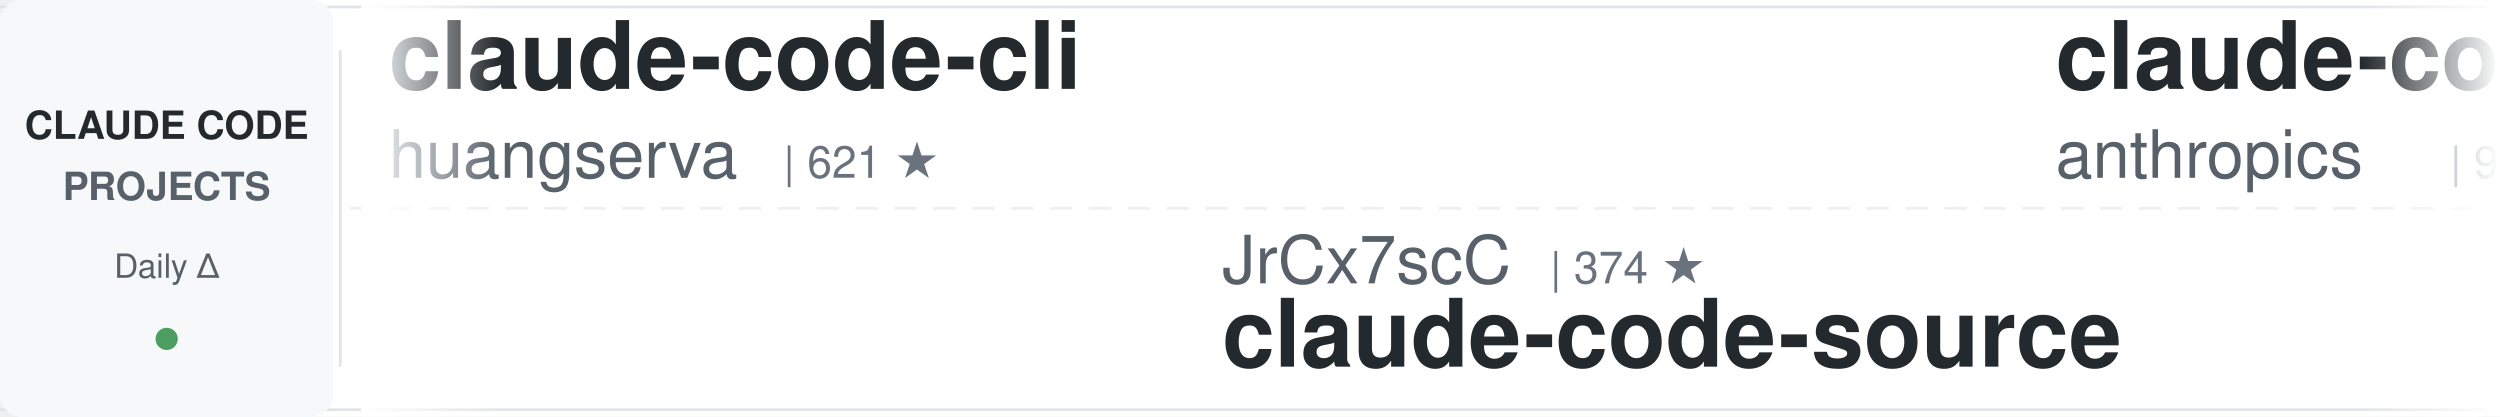
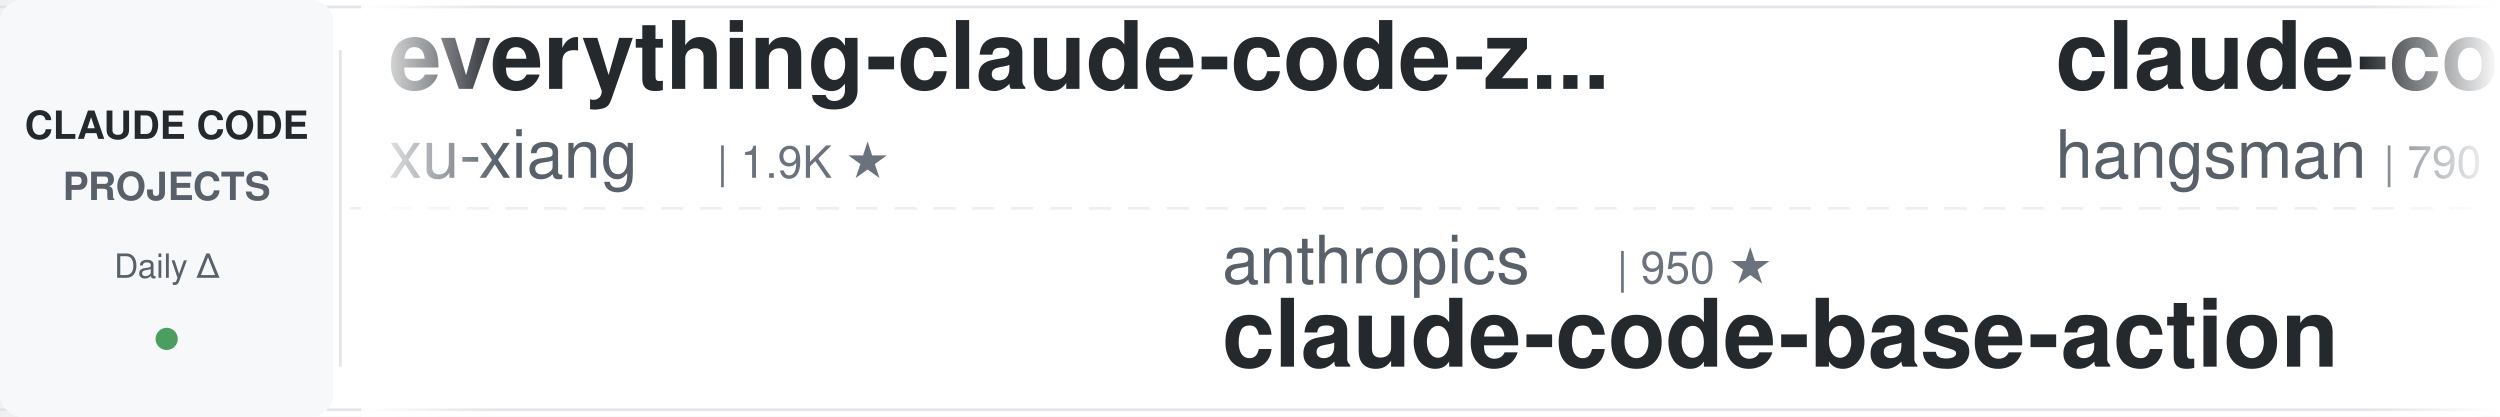
<svg xmlns="http://www.w3.org/2000/svg" width="900" height="150">
  <defs>
    <linearGradient id="leftFade" x1="0%" y1="0%" x2="100%" y2="0%">
      <stop offset="0%" style="stop-color:#ffffff;stop-opacity:1" />
      <stop offset="100%" style="stop-color:#ffffff;stop-opacity:0" />
    </linearGradient>
    <linearGradient id="rightFade" x1="0%" y1="0%" x2="100%" y2="0%">
      <stop offset="0%" style="stop-color:#ffffff;stop-opacity:0" />
      <stop offset="100%" style="stop-color:#ffffff;stop-opacity:1" />
    </linearGradient>
  </defs>
  <rect width="900" height="150" fill="#ffffff" rx="8" />
  <rect x="0" y="2" width="900" height="1" fill="#e1e4e8" />
  <rect x="0" y="147" width="900" height="1" fill="#e1e4e8" />
  <line x1="0" y1="75" x2="900" y2="75" stroke="#e1e4e8" stroke-width="1" stroke-dasharray="8 6" opacity="0.6" />
  <rect x="0" y="0" width="120" height="150" fill="#f6f8fa" rx="8" />
  <text x="60" y="50" font-family="-apple-system, BlinkMacSystemFont, 'Segoe UI', Helvetica, Arial, sans-serif" font-size="14" font-weight="600" fill="#24292e" text-anchor="middle">CLAUDE CODE</text>
  <text x="60" y="72" font-family="-apple-system, BlinkMacSystemFont, 'Segoe UI', Helvetica, Arial, sans-serif" font-size="14" font-weight="600" fill="#586069" text-anchor="middle">PROJECTS</text>
  <text x="60" y="100" font-family="-apple-system, BlinkMacSystemFont, 'Segoe UI', Helvetica, Arial, sans-serif" font-size="12" font-weight="500" fill="#586069" text-anchor="middle">Daily Δ</text>
  <circle cx="60" cy="122" r="4" fill="#22863a" opacity="0.8" />
  <rect x="122" y="18" width="1" height="114" fill="#e1e4e8" />
  <clipPath id="tickerClip">
    <rect x="130" y="0" width="770" height="150" />
  </clipPath>
  <g clip-path="url(#tickerClip)">
    <g id="tickerItems">
      <animateTransform attributeName="transform" attributeType="XML" type="translate" from="0 0" to="-3000 0" dur="54s" repeatCount="indefinite" />
      <g transform="translate(0, 0)">
-         <text x="140" y="32" font-family="-apple-system, BlinkMacSystemFont, 'Segoe UI', Helvetica, Arial, sans-serif" font-size="34" font-weight="600" fill="#24292e">claude-code-cli</text>
-         <text x="140" y="64" font-family="-apple-system, BlinkMacSystemFont, 'Segoe UI', Helvetica, Arial, sans-serif" font-size="24" font-weight="400" fill="#586069">huangserva</text>
-         <text x="282" y="64" font-family="-apple-system, BlinkMacSystemFont, 'Segoe UI', Helvetica, Arial, sans-serif" font-size="16" font-weight="500" fill="#6a737d">| 621 ★</text>
+         <text x="140" y="32" font-family="-apple-system, BlinkMacSystemFont, 'Segoe UI', Helvetica, Arial, sans-serif" font-size="34" font-weight="600" fill="#24292e">everything-claude-code-z...</text>
+         <text x="140" y="64" font-family="-apple-system, BlinkMacSystemFont, 'Segoe UI', Helvetica, Arial, sans-serif" font-size="24" font-weight="400" fill="#586069">xu-xiang</text>
+         <text x="258" y="64" font-family="-apple-system, BlinkMacSystemFont, 'Segoe UI', Helvetica, Arial, sans-serif" font-size="16" font-weight="500" fill="#6a737d">| 1.9K ★</text>
      </g>
      <g transform="translate(300, 0)">
-         <text x="140" y="102" font-family="-apple-system, BlinkMacSystemFont, 'Segoe UI', Helvetica, Arial, sans-serif" font-size="24" font-weight="400" fill="#586069">JrCx7scC</text>
-         <text x="258" y="102" font-family="-apple-system, BlinkMacSystemFont, 'Segoe UI', Helvetica, Arial, sans-serif" font-size="16" font-weight="500" fill="#6a737d">| 374 ★</text>
-         <text x="140" y="132" font-family="-apple-system, BlinkMacSystemFont, 'Segoe UI', Helvetica, Arial, sans-serif" font-size="34" font-weight="600" fill="#24292e">claude-code-source</text>
+         <text x="140" y="102" font-family="-apple-system, BlinkMacSystemFont, 'Segoe UI', Helvetica, Arial, sans-serif" font-size="24" font-weight="400" fill="#586069">anthropics</text>
+         <text x="282" y="102" font-family="-apple-system, BlinkMacSystemFont, 'Segoe UI', Helvetica, Arial, sans-serif" font-size="16" font-weight="500" fill="#6a737d">| 950 ★</text>
+         <text x="140" y="132" font-family="-apple-system, BlinkMacSystemFont, 'Segoe UI', Helvetica, Arial, sans-serif" font-size="34" font-weight="600" fill="#24292e">claude-code-base-action</text>
      </g>
      <g transform="translate(600, 0)">
-         <text x="140" y="32" font-family="-apple-system, BlinkMacSystemFont, 'Segoe UI', Helvetica, Arial, sans-serif" font-size="34" font-weight="600" fill="#24292e">claude-code-base-action</text>
-         <text x="140" y="64" font-family="-apple-system, BlinkMacSystemFont, 'Segoe UI', Helvetica, Arial, sans-serif" font-size="24" font-weight="400" fill="#586069">anthropics</text>
-         <text x="282" y="64" font-family="-apple-system, BlinkMacSystemFont, 'Segoe UI', Helvetica, Arial, sans-serif" font-size="16" font-weight="500" fill="#6a737d">| 949 ★</text>
+         <text x="140" y="32" font-family="-apple-system, BlinkMacSystemFont, 'Segoe UI', Helvetica, Arial, sans-serif" font-size="34" font-weight="600" fill="#24292e">claude-code-source</text>
+         <text x="140" y="64" font-family="-apple-system, BlinkMacSystemFont, 'Segoe UI', Helvetica, Arial, sans-serif" font-size="24" font-weight="400" fill="#586069">hangsman</text>
+         <text x="258" y="64" font-family="-apple-system, BlinkMacSystemFont, 'Segoe UI', Helvetica, Arial, sans-serif" font-size="16" font-weight="500" fill="#6a737d">| 790 ★</text>
      </g>
      <g transform="translate(900, 0)">
-         <text x="140" y="102" font-family="-apple-system, BlinkMacSystemFont, 'Segoe UI', Helvetica, Arial, sans-serif" font-size="24" font-weight="400" fill="#586069">LING71671</text>
-         <text x="270" y="102" font-family="-apple-system, BlinkMacSystemFont, 'Segoe UI', Helvetica, Arial, sans-serif" font-size="16" font-weight="500" fill="#6a737d">| 945 ★</text>
-         <text x="140" y="132" font-family="-apple-system, BlinkMacSystemFont, 'Segoe UI', Helvetica, Arial, sans-serif" font-size="34" font-weight="600" fill="#24292e">Open-ClaudeCode</text>
+         <text x="140" y="102" font-family="-apple-system, BlinkMacSystemFont, 'Segoe UI', Helvetica, Arial, sans-serif" font-size="24" font-weight="400" fill="#586069">anthropics</text>
+         <text x="282" y="102" font-family="-apple-system, BlinkMacSystemFont, 'Segoe UI', Helvetica, Arial, sans-serif" font-size="16" font-weight="500" fill="#6a737d">| 6.0K ★</text>
+         <text x="140" y="132" font-family="-apple-system, BlinkMacSystemFont, 'Segoe UI', Helvetica, Arial, sans-serif" font-size="34" font-weight="600" fill="#24292e">claude-code-security-rev...</text>
      </g>
      <g transform="translate(1200, 0)">
-         <text x="140" y="32" font-family="-apple-system, BlinkMacSystemFont, 'Segoe UI', Helvetica, Arial, sans-serif" font-size="34" font-weight="600" fill="#24292e">claude-code-harness</text>
-         <text x="140" y="64" font-family="-apple-system, BlinkMacSystemFont, 'Segoe UI', Helvetica, Arial, sans-serif" font-size="24" font-weight="400" fill="#586069">Chachamaru127</text>
-         <text x="318" y="64" font-family="-apple-system, BlinkMacSystemFont, 'Segoe UI', Helvetica, Arial, sans-serif" font-size="16" font-weight="500" fill="#6a737d">| 3.1K ★</text>
+         <text x="140" y="32" font-family="-apple-system, BlinkMacSystemFont, 'Segoe UI', Helvetica, Arial, sans-serif" font-size="34" font-weight="600" fill="#24292e">claude-code-ultimate-gui...</text>
+         <text x="140" y="64" font-family="-apple-system, BlinkMacSystemFont, 'Segoe UI', Helvetica, Arial, sans-serif" font-size="24" font-weight="400" fill="#586069">FlorianBruniaux</text>
+         <text x="342" y="64" font-family="-apple-system, BlinkMacSystemFont, 'Segoe UI', Helvetica, Arial, sans-serif" font-size="16" font-weight="500" fill="#6a737d">| 5.8K ★</text>
      </g>
      <g transform="translate(1500, 0)">
-         <text x="140" y="102" font-family="-apple-system, BlinkMacSystemFont, 'Segoe UI', Helvetica, Arial, sans-serif" font-size="24" font-weight="400" fill="#586069">edmund-io</text>
-         <text x="270" y="102" font-family="-apple-system, BlinkMacSystemFont, 'Segoe UI', Helvetica, Arial, sans-serif" font-size="16" font-weight="500" fill="#6a737d">| 1.5K ★</text>
-         <text x="140" y="132" font-family="-apple-system, BlinkMacSystemFont, 'Segoe UI', Helvetica, Arial, sans-serif" font-size="34" font-weight="600" fill="#24292e">edmunds-claude-code</text>
+         <text x="140" y="102" font-family="-apple-system, BlinkMacSystemFont, 'Segoe UI', Helvetica, Arial, sans-serif" font-size="24" font-weight="400" fill="#586069">shanraisshan</text>
+         <text x="306" y="102" font-family="-apple-system, BlinkMacSystemFont, 'Segoe UI', Helvetica, Arial, sans-serif" font-size="16" font-weight="500" fill="#6a737d">| 64.8K ★</text>
+         <text x="140" y="132" font-family="-apple-system, BlinkMacSystemFont, 'Segoe UI', Helvetica, Arial, sans-serif" font-size="34" font-weight="600" fill="#24292e">claude-code-best-practic...</text>
      </g>
      <g transform="translate(1800, 0)">
-         <text x="140" y="32" font-family="-apple-system, BlinkMacSystemFont, 'Segoe UI', Helvetica, Arial, sans-serif" font-size="34" font-weight="600" fill="#24292e">claude-coder</text>
-         <text x="140" y="64" font-family="-apple-system, BlinkMacSystemFont, 'Segoe UI', Helvetica, Arial, sans-serif" font-size="24" font-weight="400" fill="#586069">kodu-ai</text>
-         <text x="246" y="64" font-family="-apple-system, BlinkMacSystemFont, 'Segoe UI', Helvetica, Arial, sans-serif" font-size="16" font-weight="500" fill="#6a737d">| 5.2K ★</text>
+         <text x="140" y="32" font-family="-apple-system, BlinkMacSystemFont, 'Segoe UI', Helvetica, Arial, sans-serif" font-size="34" font-weight="600" fill="#24292e">claude-code-guide</text>
+         <text x="140" y="64" font-family="-apple-system, BlinkMacSystemFont, 'Segoe UI', Helvetica, Arial, sans-serif" font-size="24" font-weight="400" fill="#586069">zebbern</text>
+         <text x="246" y="64" font-family="-apple-system, BlinkMacSystemFont, 'Segoe UI', Helvetica, Arial, sans-serif" font-size="16" font-weight="500" fill="#6a737d">| 4.6K ★</text>
      </g>
      <g transform="translate(2100, 0)">
-         <text x="140" y="102" font-family="-apple-system, BlinkMacSystemFont, 'Segoe UI', Helvetica, Arial, sans-serif" font-size="24" font-weight="400" fill="#586069">andrew-kramer-inno</text>
-         <text x="378" y="102" font-family="-apple-system, BlinkMacSystemFont, 'Segoe UI', Helvetica, Arial, sans-serif" font-size="16" font-weight="500" fill="#6a737d">| 594 ★</text>
-         <text x="140" y="132" font-family="-apple-system, BlinkMacSystemFont, 'Segoe UI', Helvetica, Arial, sans-serif" font-size="34" font-weight="600" fill="#24292e">claude-code-source-build</text>
+         <text x="140" y="102" font-family="-apple-system, BlinkMacSystemFont, 'Segoe UI', Helvetica, Arial, sans-serif" font-size="24" font-weight="400" fill="#586069">asgeirtj</text>
+         <text x="258" y="102" font-family="-apple-system, BlinkMacSystemFont, 'Segoe UI', Helvetica, Arial, sans-serif" font-size="16" font-weight="500" fill="#6a737d">| 63.2K ★</text>
+         <text x="140" y="132" font-family="-apple-system, BlinkMacSystemFont, 'Segoe UI', Helvetica, Arial, sans-serif" font-size="34" font-weight="600" fill="#24292e">system_prompts_leaks</text>
      </g>
      <g transform="translate(2400, 0)">
-         <text x="140" y="32" font-family="-apple-system, BlinkMacSystemFont, 'Segoe UI', Helvetica, Arial, sans-serif" font-size="34" font-weight="600" fill="#24292e">awesome-claude-code</text>
-         <text x="140" y="64" font-family="-apple-system, BlinkMacSystemFont, 'Segoe UI', Helvetica, Arial, sans-serif" font-size="24" font-weight="400" fill="#586069">jqueryscript</text>
-         <text x="306" y="64" font-family="-apple-system, BlinkMacSystemFont, 'Segoe UI', Helvetica, Arial, sans-serif" font-size="16" font-weight="500" fill="#6a737d">| 502 ★</text>
+         <text x="140" y="32" font-family="-apple-system, BlinkMacSystemFont, 'Segoe UI', Helvetica, Arial, sans-serif" font-size="34" font-weight="600" fill="#24292e">claude-code-reverse</text>
+         <text x="140" y="64" font-family="-apple-system, BlinkMacSystemFont, 'Segoe UI', Helvetica, Arial, sans-serif" font-size="24" font-weight="400" fill="#586069">Yuyz0112</text>
+         <text x="258" y="64" font-family="-apple-system, BlinkMacSystemFont, 'Segoe UI', Helvetica, Arial, sans-serif" font-size="16" font-weight="500" fill="#6a737d">| 2.4K ★</text>
      </g>
      <g transform="translate(2700, 0)">
-         <text x="140" y="102" font-family="-apple-system, BlinkMacSystemFont, 'Segoe UI', Helvetica, Arial, sans-serif" font-size="24" font-weight="400" fill="#586069">ykdojo</text>
-         <text x="234" y="102" font-family="-apple-system, BlinkMacSystemFont, 'Segoe UI', Helvetica, Arial, sans-serif" font-size="16" font-weight="500" fill="#6a737d">| 9.8K ★</text>
-         <text x="140" y="132" font-family="-apple-system, BlinkMacSystemFont, 'Segoe UI', Helvetica, Arial, sans-serif" font-size="34" font-weight="600" fill="#24292e">claude-code-tips</text>
+         <text x="140" y="102" font-family="-apple-system, BlinkMacSystemFont, 'Segoe UI', Helvetica, Arial, sans-serif" font-size="24" font-weight="400" fill="#586069">centminmod</text>
+         <text x="282" y="102" font-family="-apple-system, BlinkMacSystemFont, 'Segoe UI', Helvetica, Arial, sans-serif" font-size="16" font-weight="500" fill="#6a737d">| 2.6K ★</text>
+         <text x="140" y="132" font-family="-apple-system, BlinkMacSystemFont, 'Segoe UI', Helvetica, Arial, sans-serif" font-size="34" font-weight="600" fill="#24292e">my-claude-code-setup</text>
      </g>
      <g transform="translate(3000, 0)">
-         <text x="140" y="32" font-family="-apple-system, BlinkMacSystemFont, 'Segoe UI', Helvetica, Arial, sans-serif" font-size="34" font-weight="600" fill="#24292e">claude-code-cli</text>
-         <text x="140" y="64" font-family="-apple-system, BlinkMacSystemFont, 'Segoe UI', Helvetica, Arial, sans-serif" font-size="24" font-weight="400" fill="#586069">huangserva</text>
-         <text x="282" y="64" font-family="-apple-system, BlinkMacSystemFont, 'Segoe UI', Helvetica, Arial, sans-serif" font-size="16" font-weight="500" fill="#6a737d">| 621 ★</text>
+         <text x="140" y="32" font-family="-apple-system, BlinkMacSystemFont, 'Segoe UI', Helvetica, Arial, sans-serif" font-size="34" font-weight="600" fill="#24292e">everything-claude-code-z...</text>
+         <text x="140" y="64" font-family="-apple-system, BlinkMacSystemFont, 'Segoe UI', Helvetica, Arial, sans-serif" font-size="24" font-weight="400" fill="#586069">xu-xiang</text>
+         <text x="258" y="64" font-family="-apple-system, BlinkMacSystemFont, 'Segoe UI', Helvetica, Arial, sans-serif" font-size="16" font-weight="500" fill="#6a737d">| 1.9K ★</text>
      </g>
      <g transform="translate(3300, 0)">
-         <text x="140" y="102" font-family="-apple-system, BlinkMacSystemFont, 'Segoe UI', Helvetica, Arial, sans-serif" font-size="24" font-weight="400" fill="#586069">JrCx7scC</text>
-         <text x="258" y="102" font-family="-apple-system, BlinkMacSystemFont, 'Segoe UI', Helvetica, Arial, sans-serif" font-size="16" font-weight="500" fill="#6a737d">| 374 ★</text>
-         <text x="140" y="132" font-family="-apple-system, BlinkMacSystemFont, 'Segoe UI', Helvetica, Arial, sans-serif" font-size="34" font-weight="600" fill="#24292e">claude-code-source</text>
+         <text x="140" y="102" font-family="-apple-system, BlinkMacSystemFont, 'Segoe UI', Helvetica, Arial, sans-serif" font-size="24" font-weight="400" fill="#586069">anthropics</text>
+         <text x="282" y="102" font-family="-apple-system, BlinkMacSystemFont, 'Segoe UI', Helvetica, Arial, sans-serif" font-size="16" font-weight="500" fill="#6a737d">| 950 ★</text>
+         <text x="140" y="132" font-family="-apple-system, BlinkMacSystemFont, 'Segoe UI', Helvetica, Arial, sans-serif" font-size="34" font-weight="600" fill="#24292e">claude-code-base-action</text>
      </g>
      <g transform="translate(3600, 0)">
-         <text x="140" y="32" font-family="-apple-system, BlinkMacSystemFont, 'Segoe UI', Helvetica, Arial, sans-serif" font-size="34" font-weight="600" fill="#24292e">claude-code-base-action</text>
-         <text x="140" y="64" font-family="-apple-system, BlinkMacSystemFont, 'Segoe UI', Helvetica, Arial, sans-serif" font-size="24" font-weight="400" fill="#586069">anthropics</text>
-         <text x="282" y="64" font-family="-apple-system, BlinkMacSystemFont, 'Segoe UI', Helvetica, Arial, sans-serif" font-size="16" font-weight="500" fill="#6a737d">| 949 ★</text>
+         <text x="140" y="32" font-family="-apple-system, BlinkMacSystemFont, 'Segoe UI', Helvetica, Arial, sans-serif" font-size="34" font-weight="600" fill="#24292e">claude-code-source</text>
+         <text x="140" y="64" font-family="-apple-system, BlinkMacSystemFont, 'Segoe UI', Helvetica, Arial, sans-serif" font-size="24" font-weight="400" fill="#586069">hangsman</text>
+         <text x="258" y="64" font-family="-apple-system, BlinkMacSystemFont, 'Segoe UI', Helvetica, Arial, sans-serif" font-size="16" font-weight="500" fill="#6a737d">| 790 ★</text>
      </g>
      <g transform="translate(3900, 0)">
-         <text x="140" y="102" font-family="-apple-system, BlinkMacSystemFont, 'Segoe UI', Helvetica, Arial, sans-serif" font-size="24" font-weight="400" fill="#586069">LING71671</text>
-         <text x="270" y="102" font-family="-apple-system, BlinkMacSystemFont, 'Segoe UI', Helvetica, Arial, sans-serif" font-size="16" font-weight="500" fill="#6a737d">| 945 ★</text>
-         <text x="140" y="132" font-family="-apple-system, BlinkMacSystemFont, 'Segoe UI', Helvetica, Arial, sans-serif" font-size="34" font-weight="600" fill="#24292e">Open-ClaudeCode</text>
+         <text x="140" y="102" font-family="-apple-system, BlinkMacSystemFont, 'Segoe UI', Helvetica, Arial, sans-serif" font-size="24" font-weight="400" fill="#586069">anthropics</text>
+         <text x="282" y="102" font-family="-apple-system, BlinkMacSystemFont, 'Segoe UI', Helvetica, Arial, sans-serif" font-size="16" font-weight="500" fill="#6a737d">| 6.0K ★</text>
+         <text x="140" y="132" font-family="-apple-system, BlinkMacSystemFont, 'Segoe UI', Helvetica, Arial, sans-serif" font-size="34" font-weight="600" fill="#24292e">claude-code-security-rev...</text>
      </g>
    </g>
  </g>
  <rect x="130" y="0" width="50" height="150" fill="url(#leftFade)" />
  <rect x="850" y="0" width="50" height="150" fill="url(#rightFade)" />
</svg>
